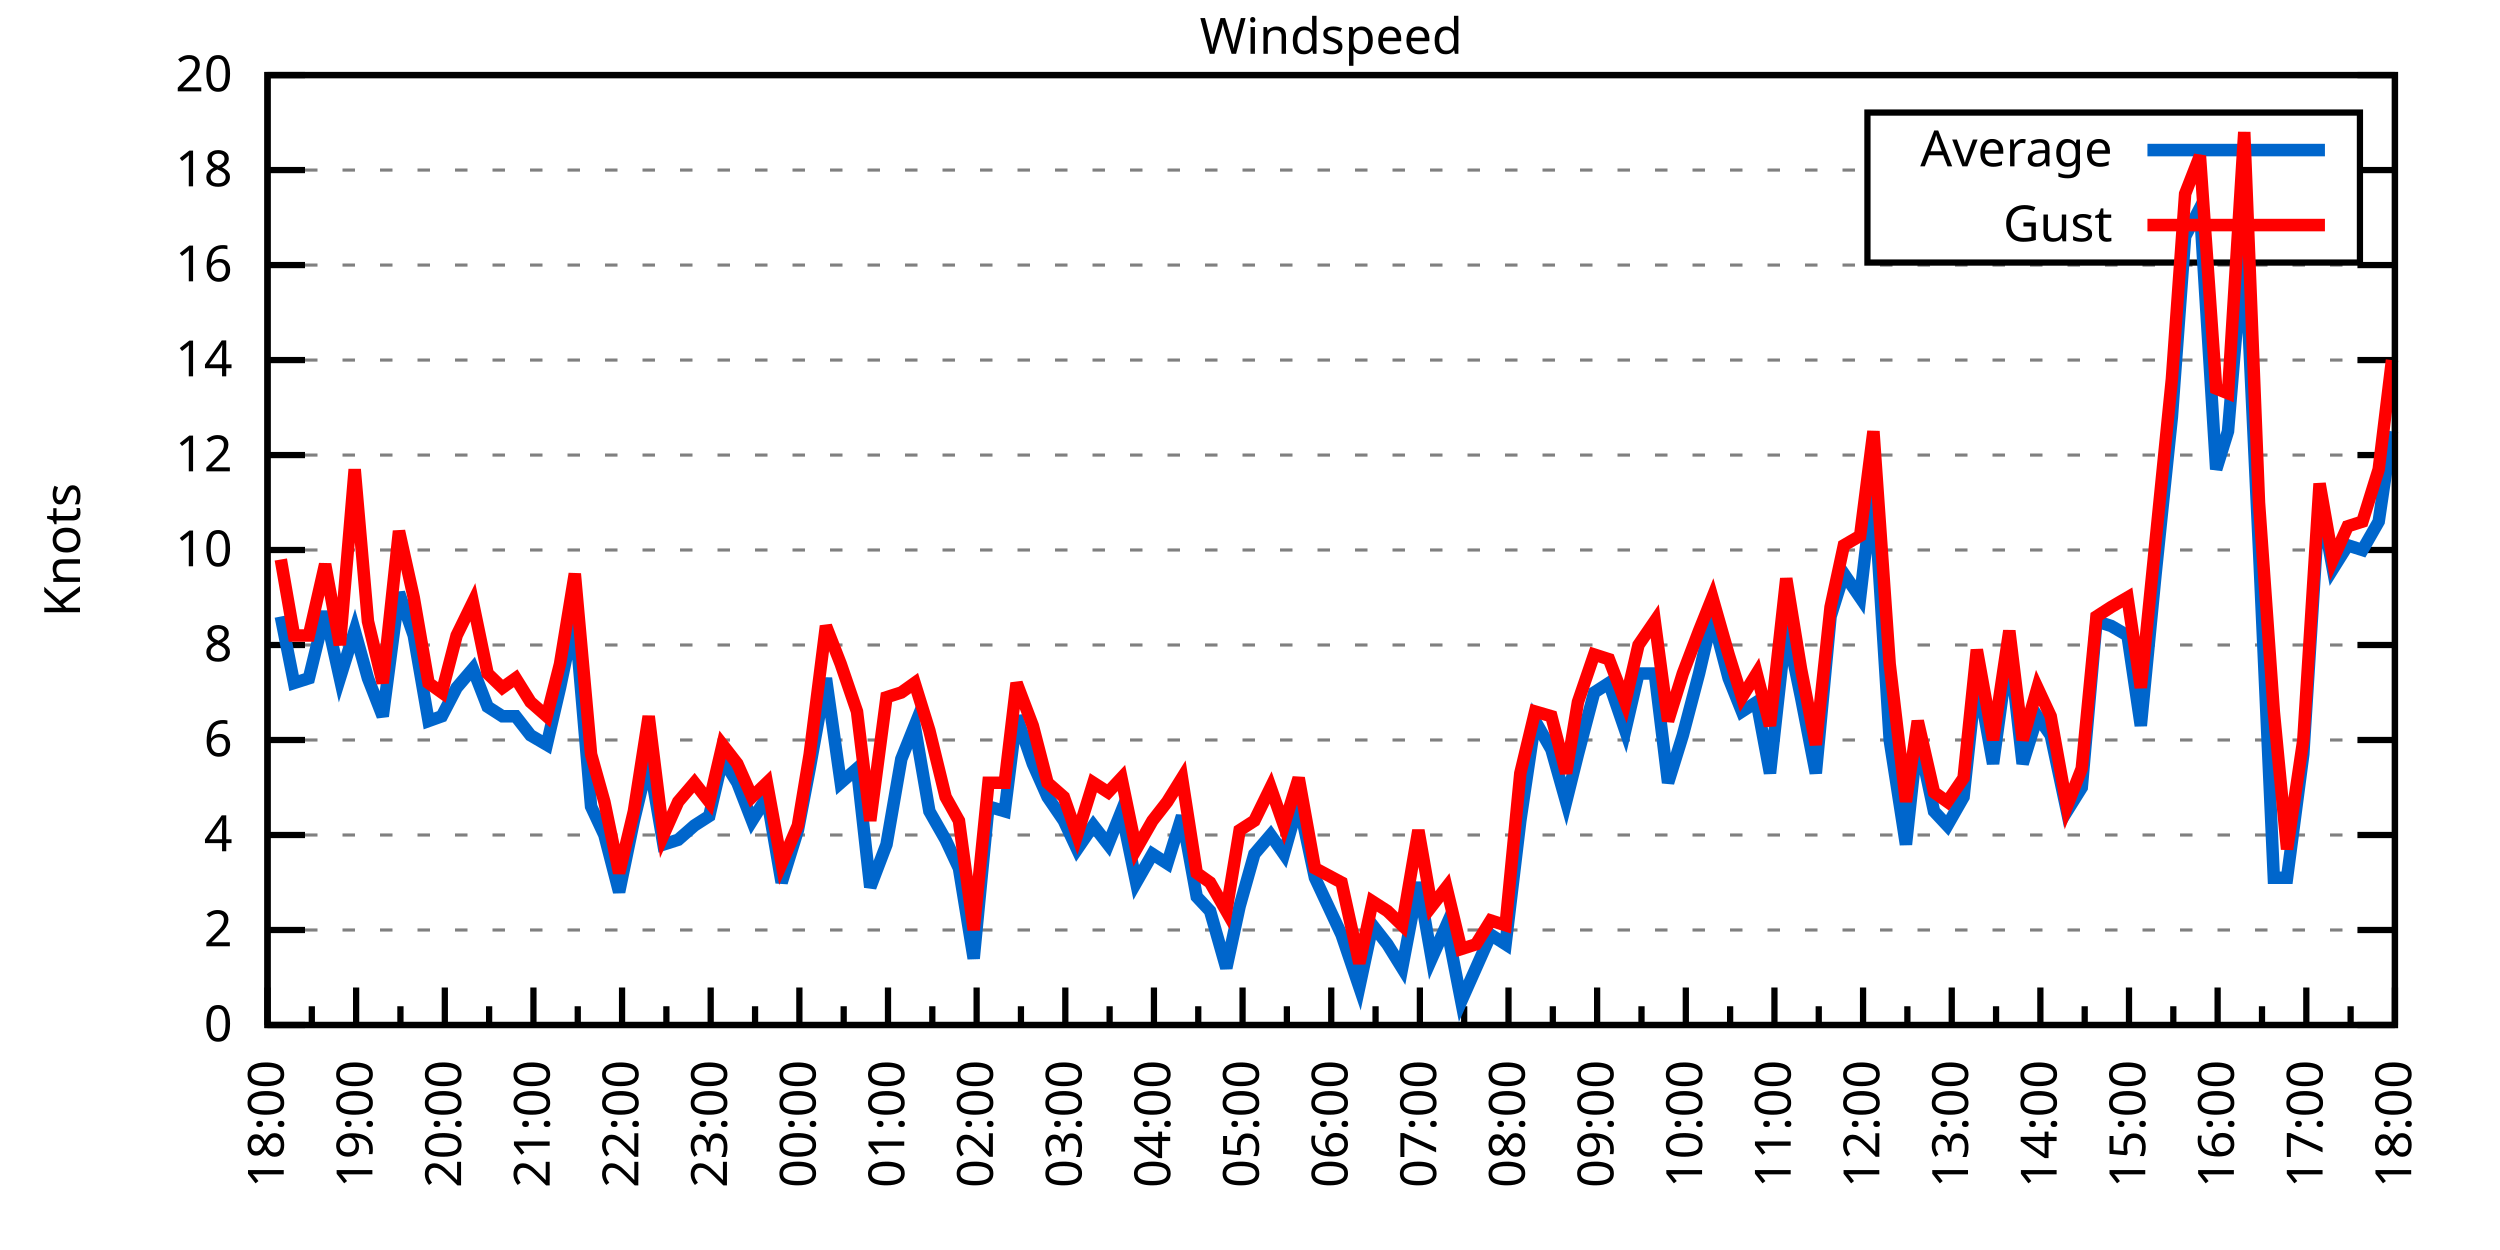
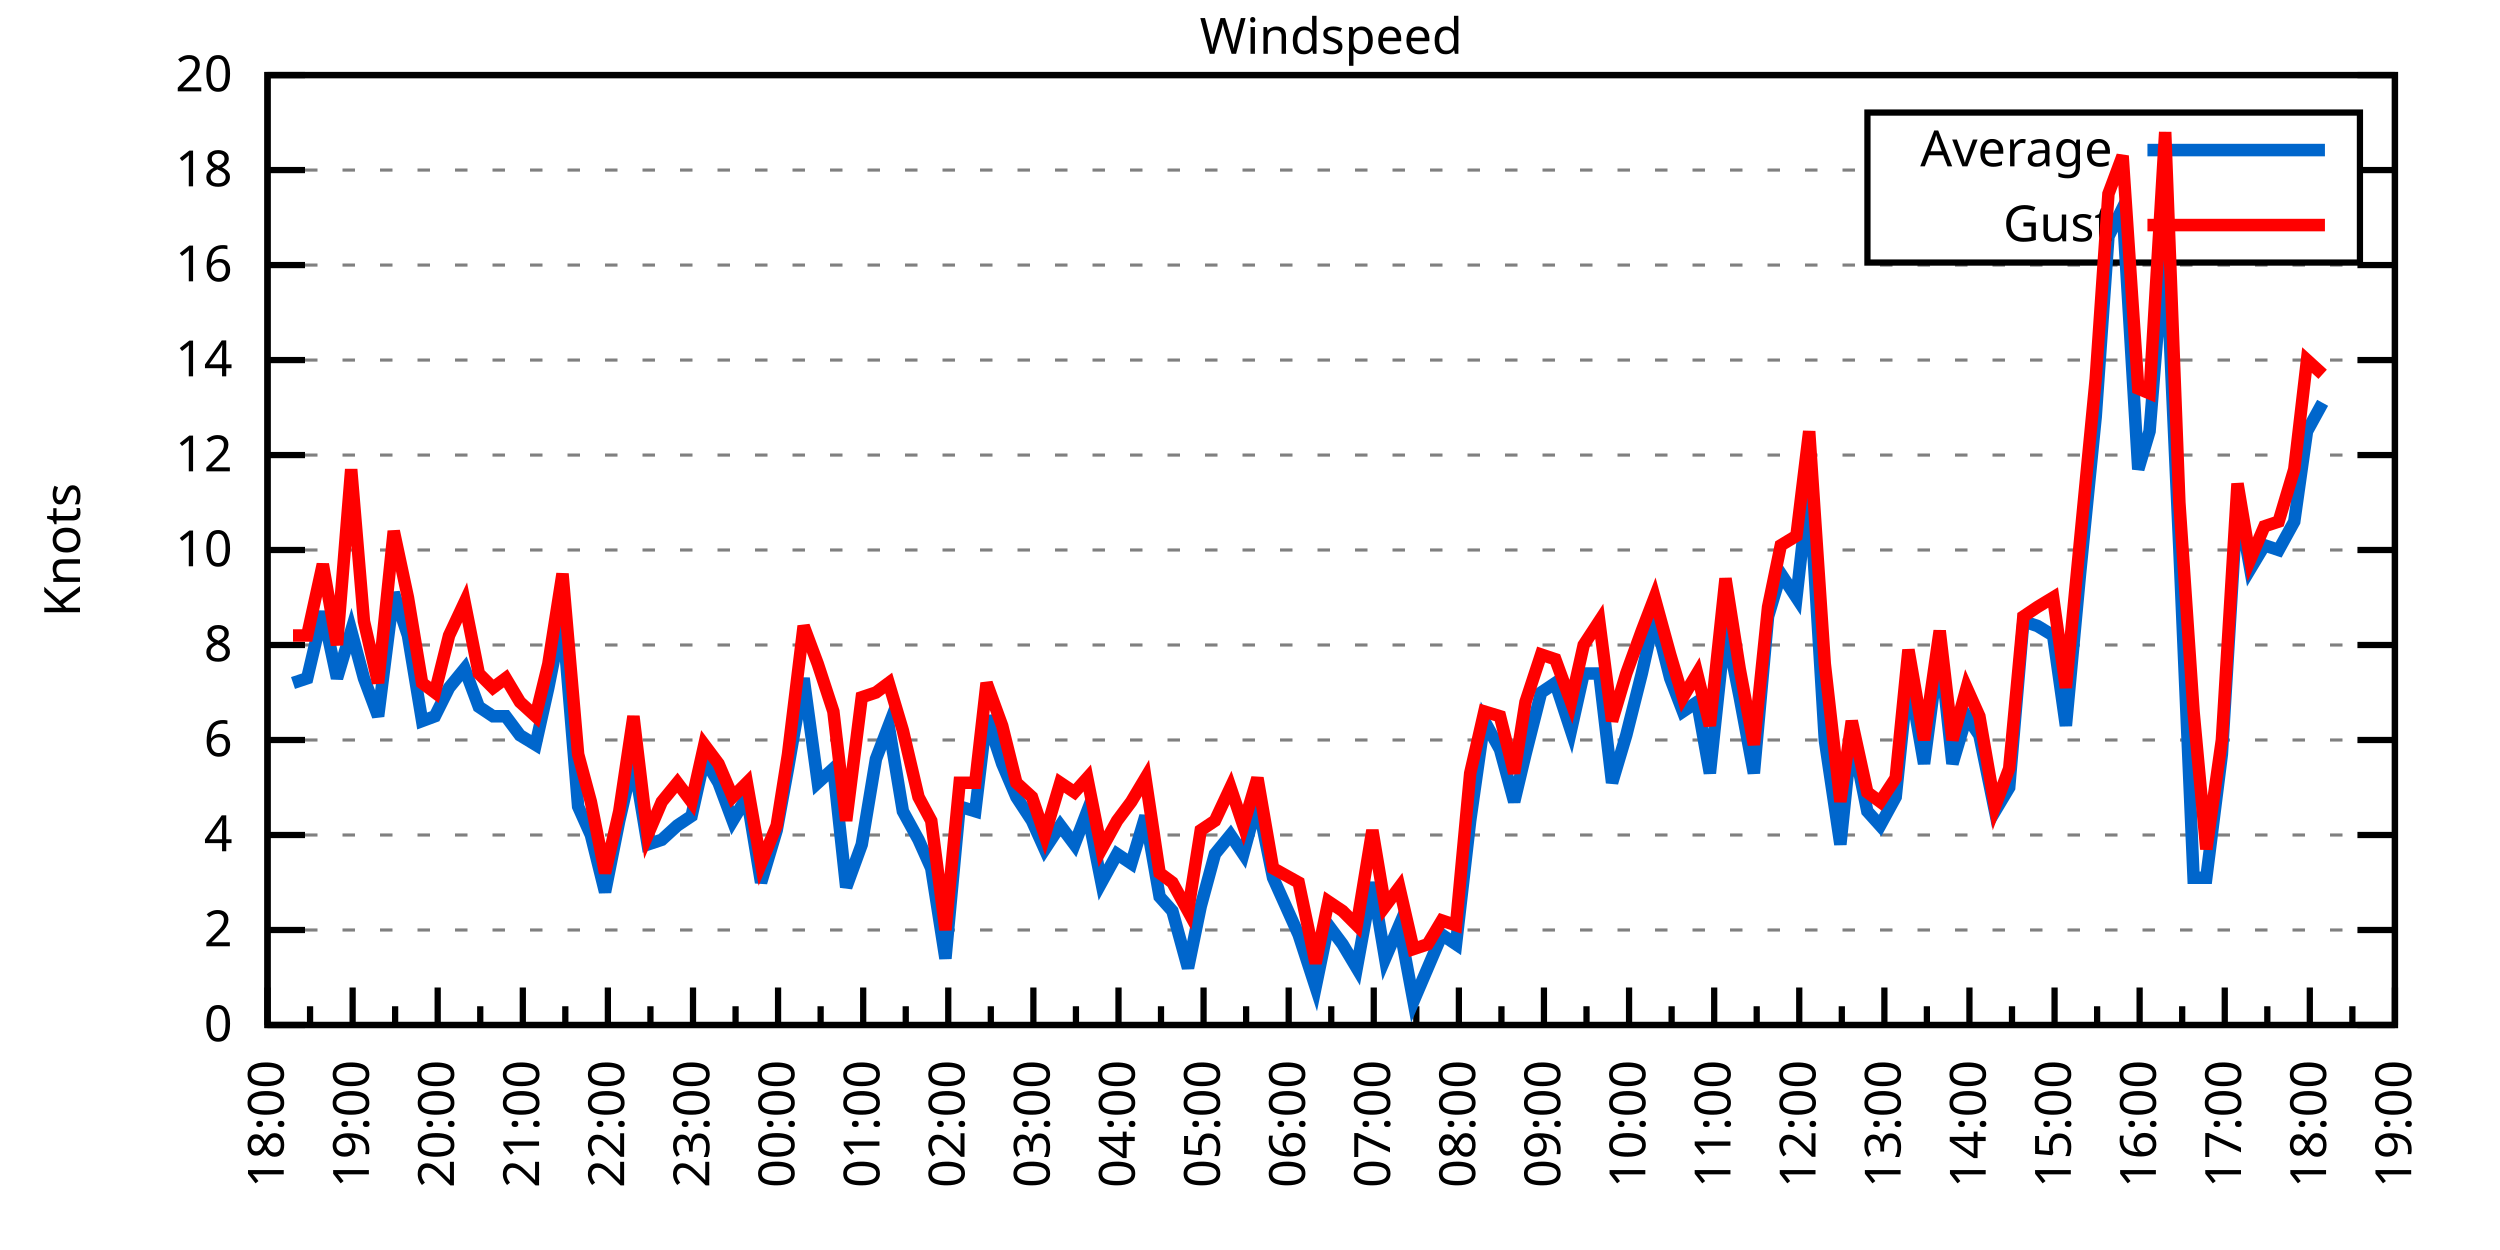
<svg xmlns="http://www.w3.org/2000/svg" xmlns:xlink="http://www.w3.org/1999/xlink" width="400" height="200" viewBox="0 0 400 200">
  <g id="gnuplot_canvas">
    <rect x="0" y="0" width="400" height="200" fill="none" />
    <defs>
      <circle id="gpDot" r="0.5" stroke-width="0.5" stroke="currentColor" />
      <path id="gpPt0" stroke-width="0.333" stroke="currentColor" d="M-1,0 h2 M0,-1 v2" />
      <path id="gpPt1" stroke-width="0.333" stroke="currentColor" d="M-1,-1 L1,1 M1,-1 L-1,1" />
      <path id="gpPt2" stroke-width="0.333" stroke="currentColor" d="M-1,0 L1,0 M0,-1 L0,1 M-1,-1 L1,1 M-1,1 L1,-1" />
      <rect id="gpPt3" stroke-width="0.333" stroke="currentColor" x="-1" y="-1" width="2" height="2" />
      <rect id="gpPt4" stroke-width="0.333" stroke="currentColor" fill="currentColor" x="-1" y="-1" width="2" height="2" />
      <circle id="gpPt5" stroke-width="0.333" stroke="currentColor" cx="0" cy="0" r="1" />
      <use xlink:href="#gpPt5" id="gpPt6" fill="currentColor" stroke="none" />
      <path id="gpPt7" stroke-width="0.333" stroke="currentColor" d="M0,-1.33 L-1.33,0.67 L1.33,0.67 z" />
      <use xlink:href="#gpPt7" id="gpPt8" fill="currentColor" stroke="none" />
      <use xlink:href="#gpPt7" id="gpPt9" stroke="currentColor" transform="rotate(180)" />
      <use xlink:href="#gpPt9" id="gpPt10" fill="currentColor" stroke="none" />
      <use xlink:href="#gpPt3" id="gpPt11" stroke="currentColor" transform="rotate(45)" />
      <use xlink:href="#gpPt11" id="gpPt12" fill="currentColor" stroke="none" />
      <path id="gpPt13" stroke-width="0.333" stroke="currentColor" d="M0,1.330 L1.265,0.411 L0.782,-1.067 L-0.782,-1.076 L-1.265,0.411 z" />
      <use xlink:href="#gpPt13" id="gpPt14" fill="currentColor" stroke="none" />
      <filter id="textbox" filterUnits="objectBoundingBox" x="0" y="0" height="1" width="1">
        <feFlood flood-color="white" flood-opacity="1" result="bgnd" />
        <feComposite in="SourceGraphic" in2="bgnd" operator="atop" />
      </filter>
      <filter id="greybox" filterUnits="objectBoundingBox" x="0" y="0" height="1" width="1">
        <feFlood flood-color="lightgrey" flood-opacity="1" result="grey" />
        <feComposite in="SourceGraphic" in2="grey" operator="atop" />
      </filter>
    </defs>
    <g fill="none" color="white" stroke="currentColor" stroke-width="1.00" stroke-linecap="butt" stroke-linejoin="miter">
</g>
    <g fill="none" color="black" stroke="currentColor" stroke-width="1.00" stroke-linecap="butt" stroke-linejoin="miter">
      <g stroke="none" shape-rendering="crispEdges">
        <polygon fill="rgb(255, 255, 255)" points="42.80,164.00 383.18,164.00 383.18,12.02 42.80,12.02 " />
      </g>
    </g>
    <g fill="none" color="black" stroke="currentColor" stroke-width="1.00" stroke-linecap="butt" stroke-linejoin="miter">
</g>
    <g fill="none" color="black" stroke="black" stroke-width="0.50" stroke-linecap="butt" stroke-linejoin="miter">
</g>
    <g fill="none" color="gray" stroke="currentColor" stroke-width="0.50" stroke-linecap="butt" stroke-linejoin="miter">
      <path stroke="gray" stroke-dasharray="2,4" class="gridline" d="M42.80,164.00 L383.19,164.00  " />
    </g>
    <g fill="none" color="gray" stroke="gray" stroke-width="1.00" stroke-linecap="butt" stroke-linejoin="miter">
</g>
    <g fill="none" color="black" stroke="currentColor" stroke-width="1.00" stroke-linecap="butt" stroke-linejoin="miter">
      <path stroke="black" d="M42.80,164.00 L48.80,164.00 M383.19,164.00 L377.19,164.00  " />
      <g transform="translate(37.20,166.60)" stroke="none" fill="black" font-family="Sans" font-size="8.00" text-anchor="end">
        <text>
          <tspan font-family="Sans"> 0</tspan>
        </text>
      </g>
    </g>
    <g fill="none" color="black" stroke="currentColor" stroke-width="1.00" stroke-linecap="butt" stroke-linejoin="miter">
</g>
    <g fill="none" color="black" stroke="black" stroke-width="0.50" stroke-linecap="butt" stroke-linejoin="miter">
</g>
    <g fill="none" color="gray" stroke="currentColor" stroke-width="0.50" stroke-linecap="butt" stroke-linejoin="miter">
      <path stroke="gray" stroke-dasharray="2,4" class="gridline" d="M42.80,148.80 L383.19,148.80  " />
    </g>
    <g fill="none" color="gray" stroke="gray" stroke-width="1.00" stroke-linecap="butt" stroke-linejoin="miter">
</g>
    <g fill="none" color="black" stroke="currentColor" stroke-width="1.00" stroke-linecap="butt" stroke-linejoin="miter">
      <path stroke="black" d="M42.80,148.80 L48.80,148.80 M383.19,148.80 L377.19,148.80  " />
      <g transform="translate(37.20,151.40)" stroke="none" fill="black" font-family="Sans" font-size="8.00" text-anchor="end">
        <text>
          <tspan font-family="Sans"> 2</tspan>
        </text>
      </g>
    </g>
    <g fill="none" color="black" stroke="currentColor" stroke-width="1.00" stroke-linecap="butt" stroke-linejoin="miter">
</g>
    <g fill="none" color="black" stroke="black" stroke-width="0.50" stroke-linecap="butt" stroke-linejoin="miter">
</g>
    <g fill="none" color="gray" stroke="currentColor" stroke-width="0.50" stroke-linecap="butt" stroke-linejoin="miter">
      <path stroke="gray" stroke-dasharray="2,4" class="gridline" d="M42.80,133.60 L383.19,133.60  " />
    </g>
    <g fill="none" color="gray" stroke="gray" stroke-width="1.00" stroke-linecap="butt" stroke-linejoin="miter">
</g>
    <g fill="none" color="black" stroke="currentColor" stroke-width="1.00" stroke-linecap="butt" stroke-linejoin="miter">
      <path stroke="black" d="M42.80,133.60 L48.80,133.60 M383.19,133.60 L377.19,133.60  " />
      <g transform="translate(37.20,136.20)" stroke="none" fill="black" font-family="Sans" font-size="8.00" text-anchor="end">
        <text>
          <tspan font-family="Sans"> 4</tspan>
        </text>
      </g>
    </g>
    <g fill="none" color="black" stroke="currentColor" stroke-width="1.00" stroke-linecap="butt" stroke-linejoin="miter">
</g>
    <g fill="none" color="black" stroke="black" stroke-width="0.50" stroke-linecap="butt" stroke-linejoin="miter">
</g>
    <g fill="none" color="gray" stroke="currentColor" stroke-width="0.50" stroke-linecap="butt" stroke-linejoin="miter">
      <path stroke="gray" stroke-dasharray="2,4" class="gridline" d="M42.80,118.40 L383.19,118.40  " />
    </g>
    <g fill="none" color="gray" stroke="gray" stroke-width="1.00" stroke-linecap="butt" stroke-linejoin="miter">
</g>
    <g fill="none" color="black" stroke="currentColor" stroke-width="1.00" stroke-linecap="butt" stroke-linejoin="miter">
      <path stroke="black" d="M42.80,118.40 L48.80,118.40 M383.19,118.40 L377.19,118.40  " />
      <g transform="translate(37.20,121.00)" stroke="none" fill="black" font-family="Sans" font-size="8.00" text-anchor="end">
        <text>
          <tspan font-family="Sans"> 6</tspan>
        </text>
      </g>
    </g>
    <g fill="none" color="black" stroke="currentColor" stroke-width="1.00" stroke-linecap="butt" stroke-linejoin="miter">
</g>
    <g fill="none" color="black" stroke="black" stroke-width="0.50" stroke-linecap="butt" stroke-linejoin="miter">
</g>
    <g fill="none" color="gray" stroke="currentColor" stroke-width="0.50" stroke-linecap="butt" stroke-linejoin="miter">
      <path stroke="gray" stroke-dasharray="2,4" class="gridline" d="M42.80,103.20 L383.19,103.20  " />
    </g>
    <g fill="none" color="gray" stroke="gray" stroke-width="1.00" stroke-linecap="butt" stroke-linejoin="miter">
</g>
    <g fill="none" color="black" stroke="currentColor" stroke-width="1.00" stroke-linecap="butt" stroke-linejoin="miter">
      <path stroke="black" d="M42.80,103.20 L48.80,103.20 M383.19,103.20 L377.19,103.20  " />
      <g transform="translate(37.20,105.80)" stroke="none" fill="black" font-family="Sans" font-size="8.00" text-anchor="end">
        <text>
          <tspan font-family="Sans"> 8</tspan>
        </text>
      </g>
    </g>
    <g fill="none" color="black" stroke="currentColor" stroke-width="1.00" stroke-linecap="butt" stroke-linejoin="miter">
</g>
    <g fill="none" color="black" stroke="black" stroke-width="0.50" stroke-linecap="butt" stroke-linejoin="miter">
</g>
    <g fill="none" color="gray" stroke="currentColor" stroke-width="0.50" stroke-linecap="butt" stroke-linejoin="miter">
      <path stroke="gray" stroke-dasharray="2,4" class="gridline" d="M42.80,88.00 L383.19,88.00  " />
    </g>
    <g fill="none" color="gray" stroke="gray" stroke-width="1.00" stroke-linecap="butt" stroke-linejoin="miter">
</g>
    <g fill="none" color="black" stroke="currentColor" stroke-width="1.00" stroke-linecap="butt" stroke-linejoin="miter">
      <path stroke="black" d="M42.80,88.00 L48.80,88.00 M383.19,88.00 L377.19,88.00  " />
      <g transform="translate(37.20,90.60)" stroke="none" fill="black" font-family="Sans" font-size="8.00" text-anchor="end">
        <text>
          <tspan font-family="Sans"> 10</tspan>
        </text>
      </g>
    </g>
    <g fill="none" color="black" stroke="currentColor" stroke-width="1.00" stroke-linecap="butt" stroke-linejoin="miter">
</g>
    <g fill="none" color="black" stroke="black" stroke-width="0.50" stroke-linecap="butt" stroke-linejoin="miter">
</g>
    <g fill="none" color="gray" stroke="currentColor" stroke-width="0.50" stroke-linecap="butt" stroke-linejoin="miter">
      <path stroke="gray" stroke-dasharray="2,4" class="gridline" d="M42.80,72.81 L383.19,72.81  " />
    </g>
    <g fill="none" color="gray" stroke="gray" stroke-width="1.00" stroke-linecap="butt" stroke-linejoin="miter">
</g>
    <g fill="none" color="black" stroke="currentColor" stroke-width="1.00" stroke-linecap="butt" stroke-linejoin="miter">
      <path stroke="black" d="M42.80,72.81 L48.80,72.81 M383.19,72.81 L377.19,72.81  " />
      <g transform="translate(37.20,75.41)" stroke="none" fill="black" font-family="Sans" font-size="8.00" text-anchor="end">
        <text>
          <tspan font-family="Sans"> 12</tspan>
        </text>
      </g>
    </g>
    <g fill="none" color="black" stroke="currentColor" stroke-width="1.00" stroke-linecap="butt" stroke-linejoin="miter">
</g>
    <g fill="none" color="black" stroke="black" stroke-width="0.50" stroke-linecap="butt" stroke-linejoin="miter">
</g>
    <g fill="none" color="gray" stroke="currentColor" stroke-width="0.50" stroke-linecap="butt" stroke-linejoin="miter">
      <path stroke="gray" stroke-dasharray="2,4" class="gridline" d="M42.80,57.61 L383.19,57.61  " />
    </g>
    <g fill="none" color="gray" stroke="gray" stroke-width="1.00" stroke-linecap="butt" stroke-linejoin="miter">
</g>
    <g fill="none" color="black" stroke="currentColor" stroke-width="1.00" stroke-linecap="butt" stroke-linejoin="miter">
      <path stroke="black" d="M42.80,57.61 L48.80,57.61 M383.19,57.61 L377.19,57.61  " />
      <g transform="translate(37.20,60.21)" stroke="none" fill="black" font-family="Sans" font-size="8.00" text-anchor="end">
        <text>
          <tspan font-family="Sans"> 14</tspan>
        </text>
      </g>
    </g>
    <g fill="none" color="black" stroke="currentColor" stroke-width="1.00" stroke-linecap="butt" stroke-linejoin="miter">
</g>
    <g fill="none" color="black" stroke="black" stroke-width="0.50" stroke-linecap="butt" stroke-linejoin="miter">
</g>
    <g fill="none" color="gray" stroke="currentColor" stroke-width="0.50" stroke-linecap="butt" stroke-linejoin="miter">
      <path stroke="gray" stroke-dasharray="2,4" class="gridline" d="M42.80,42.41 L383.19,42.41  " />
    </g>
    <g fill="none" color="gray" stroke="gray" stroke-width="1.00" stroke-linecap="butt" stroke-linejoin="miter">
</g>
    <g fill="none" color="black" stroke="currentColor" stroke-width="1.00" stroke-linecap="butt" stroke-linejoin="miter">
      <path stroke="black" d="M42.80,42.41 L48.80,42.41 M383.19,42.41 L377.19,42.41  " />
      <g transform="translate(37.20,45.01)" stroke="none" fill="black" font-family="Sans" font-size="8.00" text-anchor="end">
        <text>
          <tspan font-family="Sans"> 16</tspan>
        </text>
      </g>
    </g>
    <g fill="none" color="black" stroke="currentColor" stroke-width="1.00" stroke-linecap="butt" stroke-linejoin="miter">
</g>
    <g fill="none" color="black" stroke="black" stroke-width="0.50" stroke-linecap="butt" stroke-linejoin="miter">
</g>
    <g fill="none" color="gray" stroke="currentColor" stroke-width="0.50" stroke-linecap="butt" stroke-linejoin="miter">
      <path stroke="gray" stroke-dasharray="2,4" class="gridline" d="M42.80,27.21 L298.79,27.21 M377.59,27.21 L383.19,27.21  " />
    </g>
    <g fill="none" color="gray" stroke="gray" stroke-width="1.00" stroke-linecap="butt" stroke-linejoin="miter">
</g>
    <g fill="none" color="black" stroke="currentColor" stroke-width="1.00" stroke-linecap="butt" stroke-linejoin="miter">
      <path stroke="black" d="M42.80,27.21 L48.80,27.21 M383.19,27.21 L377.19,27.21  " />
      <g transform="translate(37.20,29.81)" stroke="none" fill="black" font-family="Sans" font-size="8.00" text-anchor="end">
        <text>
          <tspan font-family="Sans"> 18</tspan>
        </text>
      </g>
    </g>
    <g fill="none" color="black" stroke="currentColor" stroke-width="1.00" stroke-linecap="butt" stroke-linejoin="miter">
</g>
    <g fill="none" color="black" stroke="black" stroke-width="0.50" stroke-linecap="butt" stroke-linejoin="miter">
</g>
    <g fill="none" color="gray" stroke="currentColor" stroke-width="0.50" stroke-linecap="butt" stroke-linejoin="miter">
      <path stroke="gray" stroke-dasharray="2,4" class="gridline" d="M42.80,12.01 L383.19,12.01  " />
    </g>
    <g fill="none" color="gray" stroke="gray" stroke-width="1.00" stroke-linecap="butt" stroke-linejoin="miter">
</g>
    <g fill="none" color="black" stroke="currentColor" stroke-width="1.00" stroke-linecap="butt" stroke-linejoin="miter">
      <path stroke="black" d="M42.80,12.01 L48.80,12.01 M383.19,12.01 L377.19,12.01  " />
      <g transform="translate(37.20,14.61)" stroke="none" fill="black" font-family="Sans" font-size="8.00" text-anchor="end">
        <text>
          <tspan font-family="Sans"> 20</tspan>
        </text>
      </g>
    </g>
    <g fill="none" color="black" stroke="currentColor" stroke-width="1.00" stroke-linecap="butt" stroke-linejoin="miter">
      <path stroke="black" d="M42.80,164.00 L42.80,158.00  " />
      <g transform="translate(45.40,169.60) rotate(270)" stroke="none" fill="black" font-family="Sans" font-size="8.00" text-anchor="end">
        <text>
          <tspan font-family="Sans">18:00</tspan>
        </text>
      </g>
    </g>
    <g fill="none" color="black" stroke="currentColor" stroke-width="1.00" stroke-linecap="butt" stroke-linejoin="miter">
-       <path stroke="black" d="M49.89,164.00 L49.89,161.00 M56.98,164.00 L56.98,158.00  " />
-       <g transform="translate(59.58,169.60) rotate(270)" stroke="none" fill="black" font-family="Sans" font-size="8.00" text-anchor="end">
+       <path stroke="black" d="M49.61,164.00 L49.61,161.00 M56.42,164.00 L56.42,158.00  " />
+       <g transform="translate(59.02,169.60) rotate(270)" stroke="none" fill="black" font-family="Sans" font-size="8.00" text-anchor="end">
        <text>
          <tspan font-family="Sans">19:00</tspan>
        </text>
      </g>
    </g>
    <g fill="none" color="black" stroke="currentColor" stroke-width="1.00" stroke-linecap="butt" stroke-linejoin="miter">
-       <path stroke="black" d="M64.07,164.00 L64.07,161.00 M71.17,164.00 L71.17,158.00  " />
-       <g transform="translate(73.77,169.60) rotate(270)" stroke="none" fill="black" font-family="Sans" font-size="8.00" text-anchor="end">
+       <path stroke="black" d="M63.22,164.00 L63.22,161.00 M70.03,164.00 L70.03,158.00  " />
+       <g transform="translate(72.63,169.60) rotate(270)" stroke="none" fill="black" font-family="Sans" font-size="8.00" text-anchor="end">
        <text>
          <tspan font-family="Sans">20:00</tspan>
        </text>
      </g>
    </g>
    <g fill="none" color="black" stroke="currentColor" stroke-width="1.00" stroke-linecap="butt" stroke-linejoin="miter">
-       <path stroke="black" d="M78.26,164.00 L78.26,161.00 M85.35,164.00 L85.35,158.00  " />
-       <g transform="translate(87.95,169.60) rotate(270)" stroke="none" fill="black" font-family="Sans" font-size="8.00" text-anchor="end">
+       <path stroke="black" d="M76.84,164.00 L76.84,161.00 M83.65,164.00 L83.65,158.00  " />
+       <g transform="translate(86.25,169.60) rotate(270)" stroke="none" fill="black" font-family="Sans" font-size="8.00" text-anchor="end">
        <text>
          <tspan font-family="Sans">21:00</tspan>
        </text>
      </g>
    </g>
    <g fill="none" color="black" stroke="currentColor" stroke-width="1.00" stroke-linecap="butt" stroke-linejoin="miter">
-       <path stroke="black" d="M92.44,164.00 L92.44,161.00 M99.53,164.00 L99.53,158.00  " />
-       <g transform="translate(102.13,169.60) rotate(270)" stroke="none" fill="black" font-family="Sans" font-size="8.00" text-anchor="end">
+       <path stroke="black" d="M90.45,164.00 L90.45,161.00 M97.26,164.00 L97.26,158.00  " />
+       <g transform="translate(99.86,169.60) rotate(270)" stroke="none" fill="black" font-family="Sans" font-size="8.00" text-anchor="end">
        <text>
          <tspan font-family="Sans">22:00</tspan>
        </text>
      </g>
    </g>
    <g fill="none" color="black" stroke="currentColor" stroke-width="1.00" stroke-linecap="butt" stroke-linejoin="miter">
-       <path stroke="black" d="M106.62,164.00 L106.62,161.00 M113.71,164.00 L113.71,158.00  " />
-       <g transform="translate(116.31,169.60) rotate(270)" stroke="none" fill="black" font-family="Sans" font-size="8.00" text-anchor="end">
+       <path stroke="black" d="M104.07,164.00 L104.07,161.00 M110.88,164.00 L110.88,158.00  " />
+       <g transform="translate(113.48,169.60) rotate(270)" stroke="none" fill="black" font-family="Sans" font-size="8.00" text-anchor="end">
        <text>
          <tspan font-family="Sans">23:00</tspan>
        </text>
      </g>
    </g>
    <g fill="none" color="black" stroke="currentColor" stroke-width="1.00" stroke-linecap="butt" stroke-linejoin="miter">
-       <path stroke="black" d="M120.81,164.00 L120.81,161.00 M127.90,164.00 L127.90,158.00  " />
-       <g transform="translate(130.50,169.60) rotate(270)" stroke="none" fill="black" font-family="Sans" font-size="8.00" text-anchor="end">
+       <path stroke="black" d="M117.69,164.00 L117.69,161.00 M124.49,164.00 L124.49,158.00  " />
+       <g transform="translate(127.09,169.60) rotate(270)" stroke="none" fill="black" font-family="Sans" font-size="8.00" text-anchor="end">
        <text>
          <tspan font-family="Sans">00:00</tspan>
        </text>
      </g>
    </g>
    <g fill="none" color="black" stroke="currentColor" stroke-width="1.00" stroke-linecap="butt" stroke-linejoin="miter">
-       <path stroke="black" d="M134.99,164.00 L134.99,161.00 M142.08,164.00 L142.08,158.00  " />
-       <g transform="translate(144.68,169.60) rotate(270)" stroke="none" fill="black" font-family="Sans" font-size="8.00" text-anchor="end">
+       <path stroke="black" d="M131.30,164.00 L131.30,161.00 M138.11,164.00 L138.11,158.00  " />
+       <g transform="translate(140.71,169.60) rotate(270)" stroke="none" fill="black" font-family="Sans" font-size="8.00" text-anchor="end">
        <text>
          <tspan font-family="Sans">01:00</tspan>
        </text>
      </g>
    </g>
    <g fill="none" color="black" stroke="currentColor" stroke-width="1.00" stroke-linecap="butt" stroke-linejoin="miter">
-       <path stroke="black" d="M149.17,164.00 L149.17,161.00 M156.26,164.00 L156.26,158.00  " />
-       <g transform="translate(158.86,169.60) rotate(270)" stroke="none" fill="black" font-family="Sans" font-size="8.00" text-anchor="end">
+       <path stroke="black" d="M144.92,164.00 L144.92,161.00 M151.72,164.00 L151.72,158.00  " />
+       <g transform="translate(154.32,169.60) rotate(270)" stroke="none" fill="black" font-family="Sans" font-size="8.00" text-anchor="end">
        <text>
          <tspan font-family="Sans">02:00</tspan>
        </text>
      </g>
    </g>
    <g fill="none" color="black" stroke="currentColor" stroke-width="1.00" stroke-linecap="butt" stroke-linejoin="miter">
-       <path stroke="black" d="M163.35,164.00 L163.35,161.00 M170.45,164.00 L170.45,158.00  " />
-       <g transform="translate(173.05,169.60) rotate(270)" stroke="none" fill="black" font-family="Sans" font-size="8.00" text-anchor="end">
+       <path stroke="black" d="M158.53,164.00 L158.53,161.00 M165.34,164.00 L165.34,158.00  " />
+       <g transform="translate(167.94,169.60) rotate(270)" stroke="none" fill="black" font-family="Sans" font-size="8.00" text-anchor="end">
        <text>
          <tspan font-family="Sans">03:00</tspan>
        </text>
      </g>
    </g>
    <g fill="none" color="black" stroke="currentColor" stroke-width="1.00" stroke-linecap="butt" stroke-linejoin="miter">
-       <path stroke="black" d="M177.54,164.00 L177.54,161.00 M184.63,164.00 L184.63,158.00  " />
-       <g transform="translate(187.23,169.60) rotate(270)" stroke="none" fill="black" font-family="Sans" font-size="8.00" text-anchor="end">
+       <path stroke="black" d="M172.15,164.00 L172.15,161.00 M178.96,164.00 L178.96,158.00  " />
+       <g transform="translate(181.56,169.60) rotate(270)" stroke="none" fill="black" font-family="Sans" font-size="8.00" text-anchor="end">
        <text>
          <tspan font-family="Sans">04:00</tspan>
        </text>
      </g>
    </g>
    <g fill="none" color="black" stroke="currentColor" stroke-width="1.00" stroke-linecap="butt" stroke-linejoin="miter">
-       <path stroke="black" d="M191.72,164.00 L191.72,161.00 M198.81,164.00 L198.81,158.00  " />
-       <g transform="translate(201.41,169.60) rotate(270)" stroke="none" fill="black" font-family="Sans" font-size="8.00" text-anchor="end">
+       <path stroke="black" d="M185.76,164.00 L185.76,161.00 M192.57,164.00 L192.57,158.00  " />
+       <g transform="translate(195.17,169.60) rotate(270)" stroke="none" fill="black" font-family="Sans" font-size="8.00" text-anchor="end">
        <text>
          <tspan font-family="Sans">05:00</tspan>
        </text>
      </g>
    </g>
    <g fill="none" color="black" stroke="currentColor" stroke-width="1.00" stroke-linecap="butt" stroke-linejoin="miter">
-       <path stroke="black" d="M205.90,164.00 L205.90,161.00 M213.00,164.00 L213.00,158.00  " />
-       <g transform="translate(215.60,169.60) rotate(270)" stroke="none" fill="black" font-family="Sans" font-size="8.00" text-anchor="end">
+       <path stroke="black" d="M199.38,164.00 L199.38,161.00 M206.19,164.00 L206.19,158.00  " />
+       <g transform="translate(208.79,169.60) rotate(270)" stroke="none" fill="black" font-family="Sans" font-size="8.00" text-anchor="end">
        <text>
          <tspan font-family="Sans">06:00</tspan>
        </text>
      </g>
    </g>
    <g fill="none" color="black" stroke="currentColor" stroke-width="1.00" stroke-linecap="butt" stroke-linejoin="miter">
-       <path stroke="black" d="M220.09,164.00 L220.09,161.00 M227.18,164.00 L227.18,158.00  " />
-       <g transform="translate(229.78,169.60) rotate(270)" stroke="none" fill="black" font-family="Sans" font-size="8.00" text-anchor="end">
+       <path stroke="black" d="M213.00,164.00 L213.00,161.00 M219.80,164.00 L219.80,158.00  " />
+       <g transform="translate(222.40,169.60) rotate(270)" stroke="none" fill="black" font-family="Sans" font-size="8.00" text-anchor="end">
        <text>
          <tspan font-family="Sans">07:00</tspan>
        </text>
      </g>
    </g>
    <g fill="none" color="black" stroke="currentColor" stroke-width="1.00" stroke-linecap="butt" stroke-linejoin="miter">
-       <path stroke="black" d="M234.27,164.00 L234.27,161.00 M241.36,164.00 L241.36,158.00  " />
-       <g transform="translate(243.96,169.60) rotate(270)" stroke="none" fill="black" font-family="Sans" font-size="8.00" text-anchor="end">
+       <path stroke="black" d="M226.61,164.00 L226.61,161.00 M233.42,164.00 L233.42,158.00  " />
+       <g transform="translate(236.02,169.60) rotate(270)" stroke="none" fill="black" font-family="Sans" font-size="8.00" text-anchor="end">
        <text>
          <tspan font-family="Sans">08:00</tspan>
        </text>
      </g>
    </g>
    <g fill="none" color="black" stroke="currentColor" stroke-width="1.00" stroke-linecap="butt" stroke-linejoin="miter">
-       <path stroke="black" d="M248.45,164.00 L248.45,161.00 M255.54,164.00 L255.54,158.00  " />
-       <g transform="translate(258.14,169.60) rotate(270)" stroke="none" fill="black" font-family="Sans" font-size="8.00" text-anchor="end">
+       <path stroke="black" d="M240.23,164.00 L240.23,161.00 M247.03,164.00 L247.03,158.00  " />
+       <g transform="translate(249.63,169.60) rotate(270)" stroke="none" fill="black" font-family="Sans" font-size="8.00" text-anchor="end">
        <text>
          <tspan font-family="Sans">09:00</tspan>
        </text>
      </g>
    </g>
    <g fill="none" color="black" stroke="currentColor" stroke-width="1.00" stroke-linecap="butt" stroke-linejoin="miter">
-       <path stroke="black" d="M262.64,164.00 L262.64,161.00 M269.73,164.00 L269.73,158.00  " />
-       <g transform="translate(272.33,169.60) rotate(270)" stroke="none" fill="black" font-family="Sans" font-size="8.00" text-anchor="end">
+       <path stroke="black" d="M253.84,164.00 L253.84,161.00 M260.65,164.00 L260.65,158.00  " />
+       <g transform="translate(263.25,169.60) rotate(270)" stroke="none" fill="black" font-family="Sans" font-size="8.00" text-anchor="end">
        <text>
          <tspan font-family="Sans">10:00</tspan>
        </text>
      </g>
    </g>
    <g fill="none" color="black" stroke="currentColor" stroke-width="1.00" stroke-linecap="butt" stroke-linejoin="miter">
-       <path stroke="black" d="M276.82,164.00 L276.82,161.00 M283.91,164.00 L283.91,158.00  " />
-       <g transform="translate(286.51,169.60) rotate(270)" stroke="none" fill="black" font-family="Sans" font-size="8.00" text-anchor="end">
+       <path stroke="black" d="M267.46,164.00 L267.46,161.00 M274.27,164.00 L274.27,158.00  " />
+       <g transform="translate(276.87,169.60) rotate(270)" stroke="none" fill="black" font-family="Sans" font-size="8.00" text-anchor="end">
        <text>
          <tspan font-family="Sans">11:00</tspan>
        </text>
      </g>
    </g>
    <g fill="none" color="black" stroke="currentColor" stroke-width="1.00" stroke-linecap="butt" stroke-linejoin="miter">
-       <path stroke="black" d="M291.00,164.00 L291.00,161.00 M298.09,164.00 L298.09,158.00  " />
-       <g transform="translate(300.69,169.60) rotate(270)" stroke="none" fill="black" font-family="Sans" font-size="8.00" text-anchor="end">
+       <path stroke="black" d="M281.07,164.00 L281.07,161.00 M287.88,164.00 L287.88,158.00  " />
+       <g transform="translate(290.48,169.60) rotate(270)" stroke="none" fill="black" font-family="Sans" font-size="8.00" text-anchor="end">
        <text>
          <tspan font-family="Sans">12:00</tspan>
        </text>
      </g>
    </g>
    <g fill="none" color="black" stroke="currentColor" stroke-width="1.00" stroke-linecap="butt" stroke-linejoin="miter">
-       <path stroke="black" d="M305.18,164.00 L305.18,161.00 M312.28,164.00 L312.28,158.00  " />
-       <g transform="translate(314.88,169.60) rotate(270)" stroke="none" fill="black" font-family="Sans" font-size="8.00" text-anchor="end">
+       <path stroke="black" d="M294.69,164.00 L294.69,161.00 M301.50,164.00 L301.50,158.00  " />
+       <g transform="translate(304.10,169.60) rotate(270)" stroke="none" fill="black" font-family="Sans" font-size="8.00" text-anchor="end">
        <text>
          <tspan font-family="Sans">13:00</tspan>
        </text>
      </g>
    </g>
    <g fill="none" color="black" stroke="currentColor" stroke-width="1.00" stroke-linecap="butt" stroke-linejoin="miter">
-       <path stroke="black" d="M319.37,164.00 L319.37,161.00 M326.46,164.00 L326.46,158.00  " />
-       <g transform="translate(329.06,169.60) rotate(270)" stroke="none" fill="black" font-family="Sans" font-size="8.00" text-anchor="end">
+       <path stroke="black" d="M308.30,164.00 L308.30,161.00 M315.11,164.00 L315.11,158.00  " />
+       <g transform="translate(317.71,169.60) rotate(270)" stroke="none" fill="black" font-family="Sans" font-size="8.00" text-anchor="end">
        <text>
          <tspan font-family="Sans">14:00</tspan>
        </text>
      </g>
    </g>
    <g fill="none" color="black" stroke="currentColor" stroke-width="1.00" stroke-linecap="butt" stroke-linejoin="miter">
-       <path stroke="black" d="M333.55,164.00 L333.55,161.00 M340.64,164.00 L340.64,158.00  " />
-       <g transform="translate(343.24,169.60) rotate(270)" stroke="none" fill="black" font-family="Sans" font-size="8.00" text-anchor="end">
+       <path stroke="black" d="M321.92,164.00 L321.92,161.00 M328.73,164.00 L328.73,158.00  " />
+       <g transform="translate(331.33,169.60) rotate(270)" stroke="none" fill="black" font-family="Sans" font-size="8.00" text-anchor="end">
        <text>
          <tspan font-family="Sans">15:00</tspan>
        </text>
      </g>
    </g>
    <g fill="none" color="black" stroke="currentColor" stroke-width="1.00" stroke-linecap="butt" stroke-linejoin="miter">
-       <path stroke="black" d="M347.73,164.00 L347.73,161.00 M354.82,164.00 L354.82,158.00  " />
-       <g transform="translate(357.42,169.60) rotate(270)" stroke="none" fill="black" font-family="Sans" font-size="8.00" text-anchor="end">
+       <path stroke="black" d="M335.54,164.00 L335.54,161.00 M342.34,164.00 L342.34,158.00  " />
+       <g transform="translate(344.94,169.60) rotate(270)" stroke="none" fill="black" font-family="Sans" font-size="8.00" text-anchor="end">
        <text>
          <tspan font-family="Sans">16:00</tspan>
        </text>
      </g>
    </g>
    <g fill="none" color="black" stroke="currentColor" stroke-width="1.00" stroke-linecap="butt" stroke-linejoin="miter">
-       <path stroke="black" d="M361.92,164.00 L361.92,161.00 M369.01,164.00 L369.01,158.00  " />
-       <g transform="translate(371.61,169.60) rotate(270)" stroke="none" fill="black" font-family="Sans" font-size="8.00" text-anchor="end">
+       <path stroke="black" d="M349.15,164.00 L349.15,161.00 M355.96,164.00 L355.96,158.00  " />
+       <g transform="translate(358.56,169.60) rotate(270)" stroke="none" fill="black" font-family="Sans" font-size="8.00" text-anchor="end">
        <text>
          <tspan font-family="Sans">17:00</tspan>
        </text>
      </g>
    </g>
    <g fill="none" color="black" stroke="currentColor" stroke-width="1.00" stroke-linecap="butt" stroke-linejoin="miter">
-       <path stroke="black" d="M376.10,164.00 L376.10,161.00 M383.19,164.00 L383.19,158.00  " />
+       <path stroke="black" d="M362.77,164.00 L362.77,161.00 M369.57,164.00 L369.57,158.00  " />
+       <g transform="translate(372.17,169.60) rotate(270)" stroke="none" fill="black" font-family="Sans" font-size="8.00" text-anchor="end">
+         <text>
+           <tspan font-family="Sans">18:00</tspan>
+         </text>
+       </g>
+     </g>
+     <g fill="none" color="black" stroke="currentColor" stroke-width="1.00" stroke-linecap="butt" stroke-linejoin="miter">
+       <path stroke="black" d="M376.38,164.00 L376.38,161.00 M383.19,164.00 L383.19,158.00  " />
      <g transform="translate(385.79,169.60) rotate(270)" stroke="none" fill="black" font-family="Sans" font-size="8.00" text-anchor="end">
        <text>
-           <tspan font-family="Sans">18:00</tspan>
+           <tspan font-family="Sans">19:00</tspan>
        </text>
      </g>
    </g>
    <g fill="none" color="black" stroke="currentColor" stroke-width="1.00" stroke-linecap="butt" stroke-linejoin="miter">
</g>
    <g fill="none" color="black" stroke="currentColor" stroke-width="1.00" stroke-linecap="butt" stroke-linejoin="miter">
      <path stroke="black" d="M42.80,12.01 L42.80,164.00 L383.19,164.00 L383.19,12.01 L42.80,12.01 Z  " />
    </g>
    <g fill="none" color="black" stroke="currentColor" stroke-width="1.00" stroke-linecap="butt" stroke-linejoin="miter">
      <g transform="translate(12.80,88.01) rotate(270)" stroke="none" fill="black" font-family="Sans" font-size="8.00" text-anchor="middle">
        <text>
          <tspan font-family="Sans">Knots</tspan>
        </text>
      </g>
    </g>
    <g fill="none" color="black" stroke="currentColor" stroke-width="1.00" stroke-linecap="butt" stroke-linejoin="miter">
</g>
    <g fill="none" color="black" stroke="currentColor" stroke-width="1.00" stroke-linecap="butt" stroke-linejoin="miter">
      <path stroke="black" d="M298.79,42.01 L298.79,18.01 L377.59,18.01 L377.59,42.01 L298.79,42.01 Z  " />
    </g>
    <g id="Windspeed_plot_1">
      <g fill="none" color="white" stroke="black" stroke-width="2.00" stroke-linecap="butt" stroke-linejoin="miter">
</g>
      <g fill="none" color="black" stroke="currentColor" stroke-width="2.00" stroke-linecap="butt" stroke-linejoin="miter">
        <g transform="translate(337.99,26.61)" stroke="none" fill="black" font-family="Sans" font-size="8.00" text-anchor="end">
          <text>
            <tspan font-family="Sans">Average</tspan>
          </text>
        </g>
      </g>
      <g fill="none" color="black" stroke="currentColor" stroke-width="2.00" stroke-linecap="butt" stroke-linejoin="miter">
-         <path stroke="rgb(  0, 102, 204)" d="M343.59,24.01 L371.99,24.01 M44.93,98.64 L47.05,109.28 L49.42,108.52 L52.02,97.88 L54.38,108.52 L56.75,100.92   L58.87,108.52 L61.24,114.60 L63.84,94.84 L66.20,101.68 L68.57,115.36 L70.69,114.60 L73.06,110.04 L75.66,107.00   L78.02,113.08 L80.38,114.60 L82.51,114.60 L84.88,117.64 L87.48,119.16 L89.60,110.04 L91.97,98.64 L94.57,129.04   L96.70,133.60 L99.06,142.72 L101.42,131.32 L103.79,121.44 L106.15,135.12 L108.51,134.36 L111.11,132.08 L113.48,130.56   L115.61,121.44 L117.97,125.24 L120.33,131.32 L122.70,127.52 L125.06,141.20 L127.66,132.84 L129.55,122.96 L132.15,108.52   L134.52,125.24 L137.12,122.96 L139.24,141.96 L141.84,135.12 L144.21,121.44 L146.34,116.12 L148.70,129.80 L151.30,134.36   L153.43,138.92 L155.79,153.36 L158.15,129.04 L160.75,129.80 L162.65,114.60 L165.25,122.20 L167.61,127.52 L170.21,131.32   L172.34,135.88 L174.94,132.08 L177.30,135.12 L179.43,129.80 L181.79,141.20 L184.39,136.64 L186.76,138.16 L189.12,130.56   L191.48,143.48 L193.61,145.76 L196.21,154.88 L198.34,145.00 L200.70,136.64 L203.30,133.60 L205.43,136.64 L207.79,128.28   L210.39,140.44 L214.65,149.56 L217.49,157.92 L219.61,148.04 L221.98,151.08 L224.34,154.88 L226.94,141.20 L229.07,153.36   L231.43,148.04 L233.80,160.20 L236.16,154.88 L238.52,149.56 L240.89,151.08 L243.25,131.32 L245.62,115.36 L248.22,119.92   L250.58,128.28 L252.47,120.68 L255.07,110.80 L257.43,109.28 L260.04,116.88 L262.16,107.76 L264.76,107.76 L266.89,125.24   L269.25,117.64 L271.85,107.76 L273.98,98.64 L276.58,108.52 L278.71,113.84 L281.07,112.32 L283.20,123.72 L285.80,100.16   L288.16,111.56 L290.53,123.72 L292.89,98.64 L295.02,91.80 L297.62,95.60 L299.75,77.37 L302.35,118.40 L304.95,135.12   L306.84,117.64 L309.44,129.80 L311.57,132.08 L314.17,127.52 L316.29,107.76 L318.89,122.20 L321.49,103.20 L323.62,122.20   L325.99,114.60 L328.11,117.64 L330.71,129.80 L333.08,126.00 L335.44,99.40 L337.80,100.16 L340.40,101.68 L342.53,116.12   L344.90,91.80 L347.50,66.73 L349.62,37.85 L351.99,33.29 L354.59,75.09 L356.48,69.01 L359.08,37.85 L361.44,88.00   L363.81,140.44 L365.93,140.44 L368.53,120.68 L371.13,79.65 L373.26,91.04 L375.63,87.25 L377.99,88.00 L380.59,83.45   L382.72,69.01  " />
+         <path stroke="rgb(  0, 102, 204)" d="M343.59,24.01 L371.99,24.01 M46.88,109.28 L49.15,108.52 L51.65,97.88 L53.92,108.52 L56.19,100.92 L58.23,108.52   L60.50,114.60 L63.00,94.84 L65.27,101.68 L67.54,115.36 L69.58,114.60 L71.85,110.04 L74.34,107.00 L76.61,113.08   L78.88,114.60 L80.92,114.60 L83.19,117.64 L85.69,119.16 L87.73,110.04 L90.00,98.64 L92.50,129.04 L94.54,133.60   L96.81,142.72 L99.08,131.32 L101.35,121.44 L103.62,135.12 L105.89,134.36 L108.38,132.08 L110.65,130.56 L112.69,121.44   L114.96,125.24 L117.23,131.32 L119.50,127.52 L121.77,141.20 L124.27,132.84 L126.08,122.96 L128.58,108.52 L130.85,125.24   L133.34,122.96 L135.39,141.96 L137.88,135.12 L140.15,121.44 L142.19,116.12 L144.46,129.80 L146.96,134.36 L149.00,138.92   L151.27,153.36 L153.54,129.04 L156.04,129.80 L157.85,114.60 L160.35,122.20 L162.62,127.52 L165.11,131.32 L167.16,135.88   L169.65,132.08 L171.92,135.12 L173.96,129.80 L176.23,141.20 L178.73,136.64 L181.00,138.16 L183.27,130.56 L185.54,143.48   L187.58,145.76 L190.08,154.88 L192.12,145.00 L194.39,136.64 L196.88,133.60 L198.93,136.64 L201.19,128.28 L203.69,140.44   L207.78,149.56 L210.50,157.92 L212.54,148.04 L214.81,151.08 L217.08,154.88 L219.58,141.20 L221.62,153.36 L223.89,148.04   L226.16,160.20 L228.43,154.88 L230.70,149.56 L232.96,151.08 L235.23,131.32 L237.50,115.36 L240.00,119.92 L242.27,128.28   L244.08,120.68 L246.58,110.80 L248.85,109.28 L251.35,116.88 L253.39,107.76 L255.88,107.76 L257.93,125.24 L260.20,117.64   L262.69,107.76 L264.73,98.64 L267.23,108.52 L269.27,113.84 L271.54,112.32 L273.58,123.72 L276.08,100.16 L278.35,111.56   L280.62,123.72 L282.89,98.64 L284.93,91.80 L287.43,95.60 L289.47,77.37 L291.97,118.40 L294.46,135.12 L296.28,117.64   L298.77,129.80 L300.82,132.08 L303.31,127.52 L305.35,107.76 L307.85,122.20 L310.35,103.20 L312.39,122.20 L314.66,114.60   L316.70,117.64 L319.20,129.80 L321.47,126.00 L323.74,99.40 L326.00,100.16 L328.50,101.68 L330.54,116.12 L332.81,91.80   L335.31,66.73 L337.35,37.85 L339.62,33.29 L342.12,75.09 L343.93,69.01 L346.43,37.85 L348.70,88.00 L350.97,140.44   L353.01,140.44 L355.50,120.68 L358.00,79.65 L360.04,91.04 L362.31,87.25 L364.58,88.00 L367.08,83.45 L369.12,69.01   L371.62,64.45  " />
      </g>
    </g>
    <g id="Windspeed_plot_2">
      <g fill="none" color="black" stroke="currentColor" stroke-width="2.00" stroke-linecap="butt" stroke-linejoin="miter">
        <g transform="translate(337.99,38.61)" stroke="none" fill="black" font-family="Sans" font-size="8.00" text-anchor="end">
          <text>
            <tspan font-family="Sans">Gust</tspan>
          </text>
        </g>
      </g>
      <g fill="none" color="black" stroke="currentColor" stroke-width="2.00" stroke-linecap="butt" stroke-linejoin="miter">
-         <path stroke="rgb(255,   0,   0)" d="M343.59,36.01 L371.99,36.01 M44.93,89.52 L47.05,101.68 L49.42,101.68 L52.02,90.28 L54.38,103.20 L56.75,75.09   L58.87,99.40 L61.24,109.28 L63.84,84.97 L66.20,95.60 L68.57,109.28 L70.69,110.80 L73.06,101.68 L75.66,96.36   L78.02,107.76 L80.38,110.04 L82.51,108.52 L84.88,112.32 L87.48,114.60 L89.60,106.24 L91.97,91.80 L94.57,120.68   L96.70,128.28 L99.06,139.68 L101.42,129.80 L103.79,114.60 L106.15,133.60 L108.51,128.28 L111.11,125.24 L113.48,128.28   L115.61,119.16 L117.97,122.20 L120.33,127.52 L122.70,125.24 L125.06,138.16 L127.66,132.08 L129.55,120.68 L132.15,100.16   L134.52,106.24 L137.12,113.84 L139.24,131.32 L141.84,111.56 L144.21,110.80 L146.34,109.28 L148.70,116.88 L151.30,127.52   L153.43,131.32 L155.79,148.80 L158.15,125.24 L160.75,125.24 L162.65,109.28 L165.25,116.12 L167.61,125.24 L170.21,127.52   L172.34,133.60 L174.94,125.24 L177.30,126.76 L179.43,124.48 L181.79,135.88 L184.39,131.32 L186.76,128.28 L189.12,124.48   L191.48,139.68 L193.61,141.20 L196.21,145.76 L198.34,132.84 L200.70,131.32 L203.30,126.00 L205.43,132.08 L207.79,124.48   L210.39,138.92 L214.65,141.20 L217.49,154.12 L219.61,144.24 L221.98,145.76 L224.34,148.04 L226.94,132.84 L229.07,145.00   L231.43,141.96 L233.80,151.84 L236.16,151.08 L238.52,147.28 L240.89,148.04 L243.25,123.72 L245.62,113.84 L248.22,114.60   L250.58,123.72 L252.47,112.32 L255.07,104.72 L257.43,105.48 L260.04,112.32 L262.16,103.20 L264.76,99.40 L266.89,115.36   L269.25,107.76 L271.85,100.92 L273.98,95.60 L276.58,104.72 L278.71,111.56 L281.07,107.76 L283.20,116.12 L285.80,92.56   L288.16,107.00 L290.53,119.16 L292.89,97.12 L295.02,87.25 L297.62,85.73 L299.75,69.01 L302.35,106.24 L304.95,128.28   L306.84,115.36 L309.44,126.76 L311.57,128.28 L314.17,124.48 L316.29,103.96 L318.89,118.40 L321.49,100.92 L323.62,118.40   L325.99,110.04 L328.11,114.60 L330.71,129.04 L333.08,122.96 L335.44,98.64 L337.80,97.12 L340.40,95.60 L342.53,110.04   L344.90,86.49 L347.50,60.65 L349.62,31.01 L351.99,24.93 L354.59,62.17 L356.48,62.93 L359.08,21.13 L361.44,80.41   L363.81,113.84 L365.93,135.88 L368.53,118.40 L371.13,77.37 L373.26,89.52 L375.63,84.21 L377.99,83.45 L380.59,75.09   L382.72,57.61  " />
+         <path stroke="rgb(255,   0,   0)" d="M343.59,36.01 L371.99,36.01 M46.88,101.68 L49.15,101.68 L51.65,90.28 L53.92,103.20 L56.19,75.09 L58.23,99.40   L60.50,109.28 L63.00,84.97 L65.27,95.60 L67.54,109.28 L69.58,110.80 L71.85,101.68 L74.34,96.36 L76.61,107.76   L78.88,110.04 L80.92,108.52 L83.19,112.32 L85.69,114.60 L87.73,106.24 L90.00,91.80 L92.50,120.68 L94.54,128.28   L96.81,139.68 L99.08,129.80 L101.35,114.60 L103.62,133.60 L105.89,128.28 L108.38,125.24 L110.65,128.28 L112.69,119.16   L114.96,122.20 L117.23,127.52 L119.50,125.24 L121.77,138.16 L124.27,132.08 L126.08,120.68 L128.58,100.16 L130.85,106.24   L133.34,113.84 L135.39,131.32 L137.88,111.56 L140.15,110.80 L142.19,109.28 L144.46,116.88 L146.96,127.52 L149.00,131.32   L151.27,148.80 L153.54,125.24 L156.04,125.24 L157.85,109.28 L160.35,116.12 L162.62,125.24 L165.11,127.52 L167.16,133.60   L169.65,125.24 L171.92,126.76 L173.96,124.48 L176.23,135.88 L178.73,131.32 L181.00,128.28 L183.27,124.48 L185.54,139.68   L187.58,141.20 L190.08,145.76 L192.12,132.84 L194.39,131.32 L196.88,126.00 L198.93,132.08 L201.19,124.48 L203.69,138.92   L207.78,141.20 L210.50,154.12 L212.54,144.24 L214.81,145.76 L217.08,148.04 L219.58,132.84 L221.62,145.00 L223.89,141.96   L226.16,151.84 L228.43,151.08 L230.70,147.28 L232.96,148.04 L235.23,123.72 L237.50,113.84 L240.00,114.60 L242.27,123.72   L244.08,112.32 L246.58,104.72 L248.85,105.48 L251.35,112.32 L253.39,103.20 L255.88,99.40 L257.93,115.36 L260.20,107.76   L262.69,100.92 L264.73,95.60 L267.23,104.72 L269.27,111.56 L271.54,107.76 L273.58,116.12 L276.08,92.56 L278.35,107.00   L280.62,119.16 L282.89,97.12 L284.93,87.25 L287.43,85.73 L289.47,69.01 L291.97,106.24 L294.46,128.28 L296.28,115.36   L298.77,126.76 L300.82,128.28 L303.31,124.48 L305.35,103.96 L307.85,118.40 L310.35,100.92 L312.39,118.40 L314.66,110.04   L316.70,114.60 L319.20,129.04 L321.47,122.96 L323.74,98.64 L326.00,97.12 L328.50,95.60 L330.54,110.04 L332.81,86.49   L335.31,60.65 L337.35,31.01 L339.62,24.93 L342.12,62.17 L343.93,62.93 L346.43,21.13 L348.70,80.41 L350.97,113.84   L353.01,135.88 L355.50,118.40 L358.00,77.37 L360.04,89.52 L362.31,84.21 L364.58,83.45 L367.08,75.09 L369.12,57.61   L371.62,59.89  " />
      </g>
    </g>
    <g fill="none" color="black" stroke="currentColor" stroke-width="2.00" stroke-linecap="butt" stroke-linejoin="miter">
</g>
    <g fill="none" color="black" stroke="black" stroke-width="1.00" stroke-linecap="butt" stroke-linejoin="miter">
</g>
    <g fill="none" color="black" stroke="currentColor" stroke-width="1.00" stroke-linecap="butt" stroke-linejoin="miter">
      <path stroke="black" d="M42.80,12.01 L42.80,164.00 L383.19,164.00 L383.19,12.01 L42.80,12.01 Z  " />
    </g>
    <g fill="none" color="black" stroke="currentColor" stroke-width="1.00" stroke-linecap="butt" stroke-linejoin="miter">
      <g transform="translate(212.99,8.61)" stroke="none" fill="black" font-family="Sans" font-size="8.00" text-anchor="middle">
        <text>
          <tspan font-family="Sans">Windspeed</tspan>
        </text>
      </g>
    </g>
    <g fill="none" color="black" stroke="currentColor" stroke-width="1.00" stroke-linecap="butt" stroke-linejoin="miter">
</g>
  </g>
</svg>
